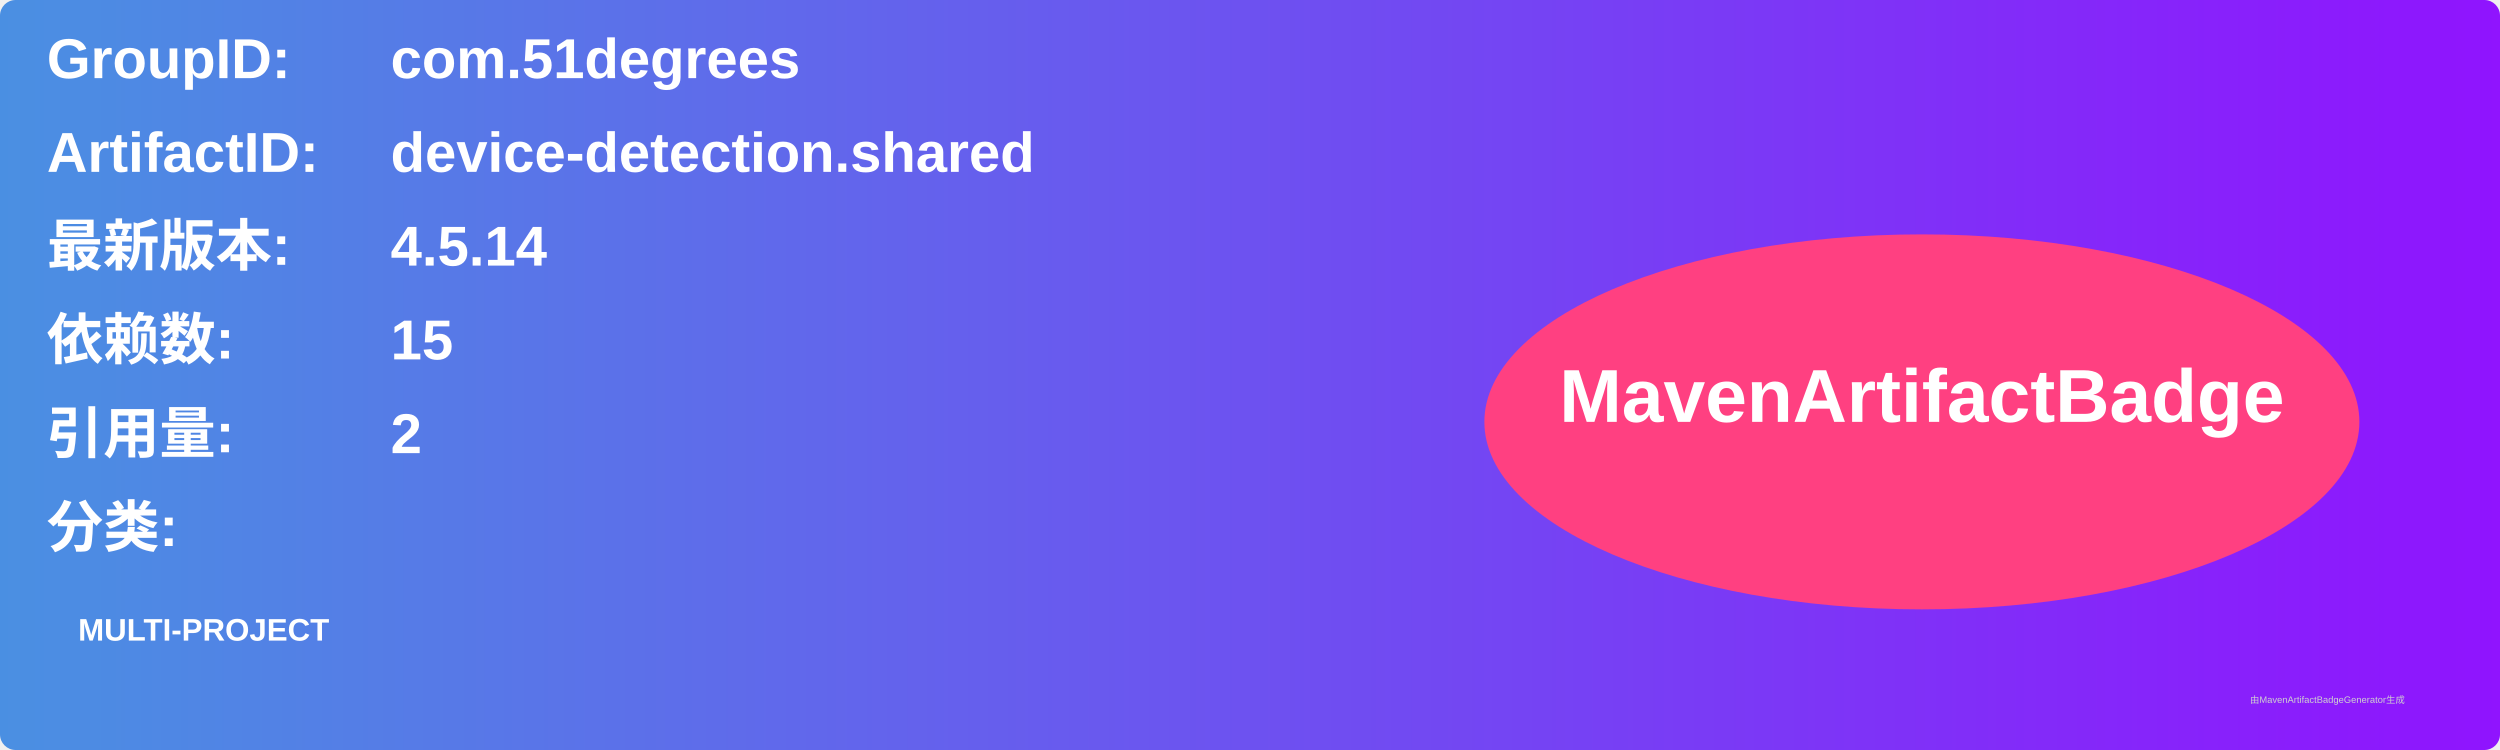
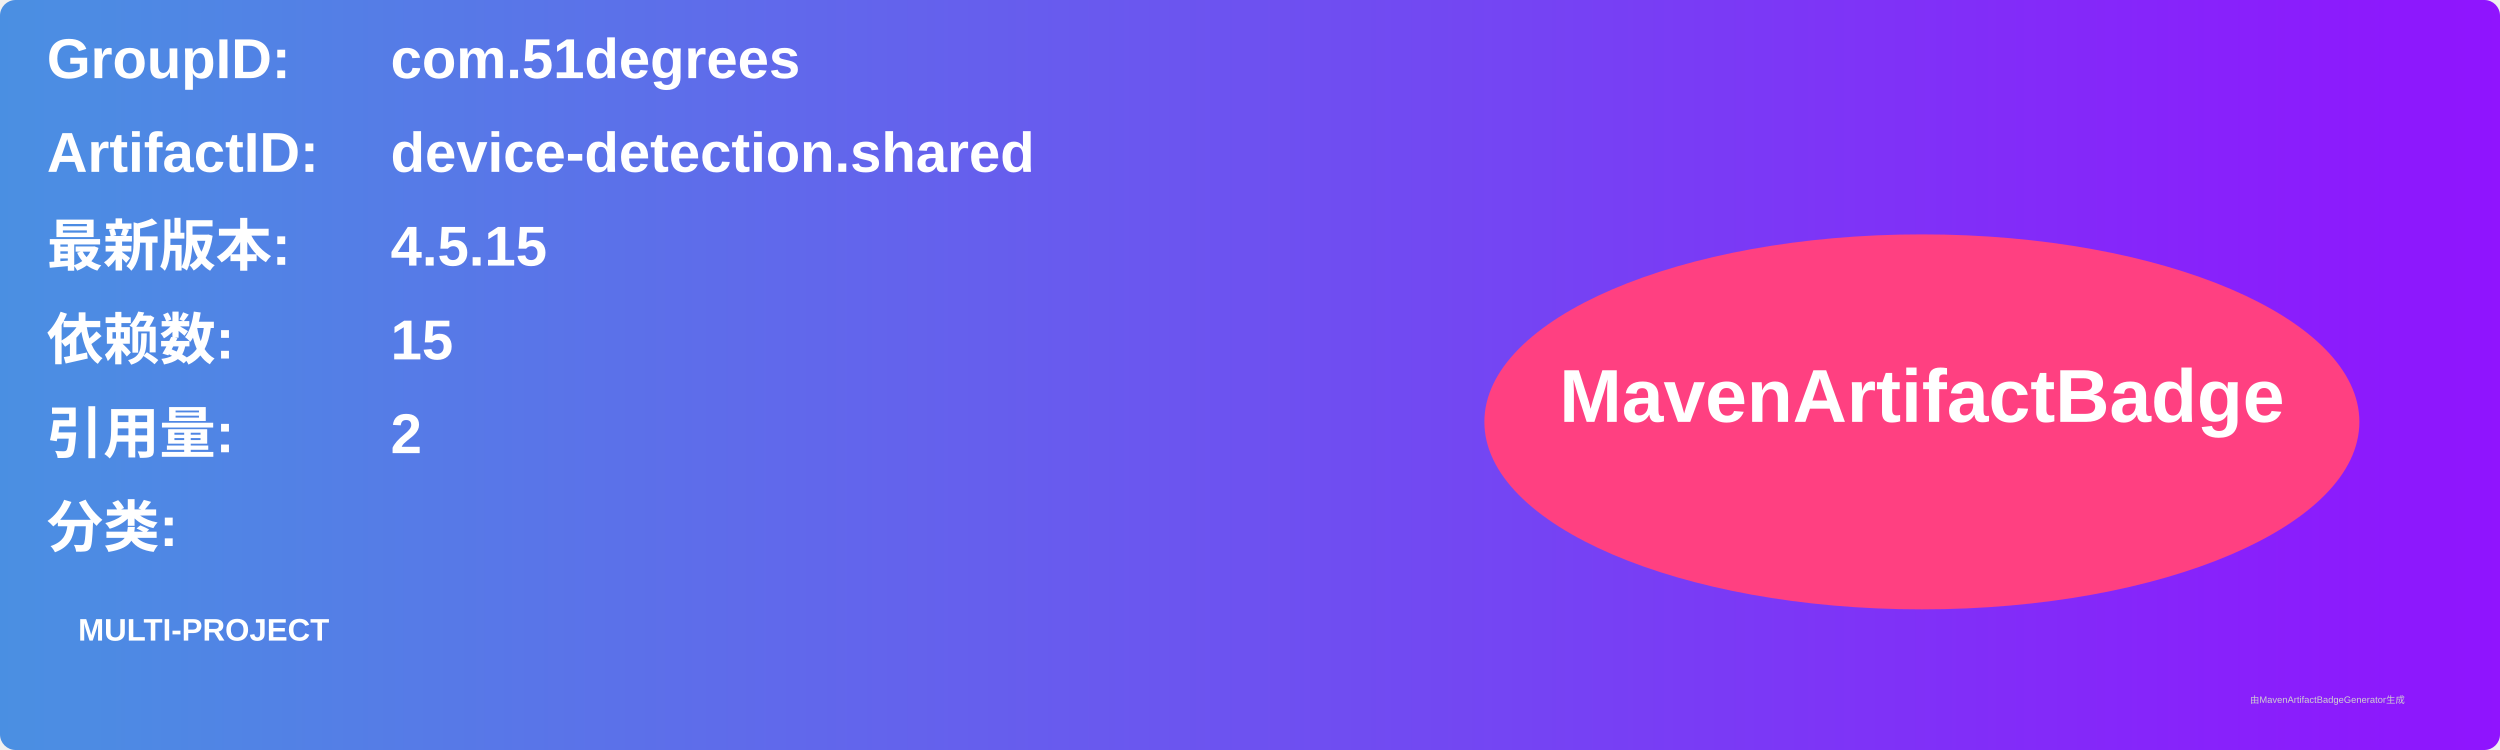
<svg xmlns="http://www.w3.org/2000/svg" width="800" height="240" viewBox="0 0 800 240">
  <linearGradient id="grad" x1="0%" y1="0%" x2="100%" y2="0%">
    <stop offset="0%" stop-color="#4a90e2" />
    <stop offset="100%" stop-color="#9013fe" />
  </linearGradient>
  <rect width="100%" height="100%" rx="5" ry="5" fill="url(#grad)" />
  <g transform="translate(15, 15)">
    <text x="0" y="10" font-family="Arial" font-size="18" fill="white" font-weight="bold" width="260">GroupID:</text>
    <text x="110" y="10" font-family="Arial" font-size="18" fill="white" font-weight="bold" width="460">com.51degrees</text>
    <text x="0" y="40" font-family="Arial" font-size="18" fill="white" font-weight="bold" width="260">ArtifactID:</text>
    <text x="110" y="40" font-family="Arial" font-size="18" fill="white" font-weight="bold" width="460">device-detection.shared</text>
    <text x="0" y="70" font-family="Arial" font-size="18" fill="white" font-weight="bold">最新版本:</text>
    <text x="110" y="70" font-family="Arial" font-size="18" fill="white" font-weight="bold">
-       <tspan font-weight="bold">4.5.14</tspan>
+       <tspan font-weight="bold">4.5.15</tspan>
    </text>
    <text x="0" y="100" font-family="Arial" font-size="18" fill="white" font-weight="bold">依赖数: </text>
    <text x="110" y="100" font-family="Arial" font-size="18" fill="white">
      <tspan font-weight="bold">15</tspan>
    </text>
    <text x="0" y="130" font-family="Arial" font-size="18" fill="white" font-weight="bold">引用量: </text>
    <text x="110" y="130" font-family="Arial" font-size="18" fill="white">
      <tspan font-weight="bold">2</tspan>
    </text>
    <text x="0" y="160" font-family="Arial" font-size="18" fill="white" font-weight="bold">分类:</text>
    <text x="10" y="190" font-family="Arial" font-size="10" fill="white">
      <tspan font-weight="bold">MULTI-PROJECT</tspan>
    </text>
    <ellipse cx="600" cy="120" rx="140" ry="60" fill="#ff4081" />
    <text x="600" y="120" text-anchor="middle" font-family="Arial" font-size="24" fill="white" font-weight="bold">MavenArtifactBadge</text>
  </g>
  <text x="720" y="225" font-family="Arial" font-size="3" fill="#d0d0d0">由MavenArtifactBadgeGenerator生成</text>
</svg>
